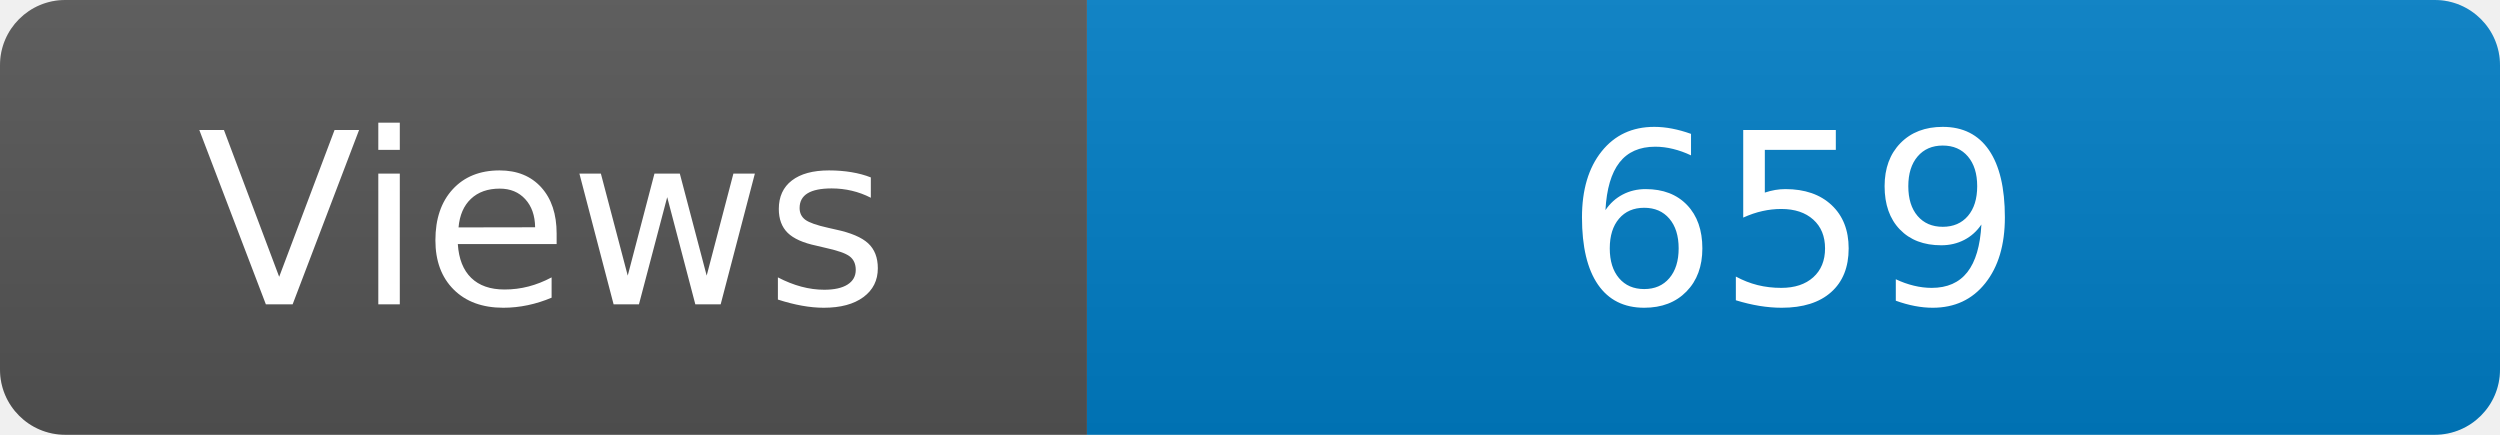
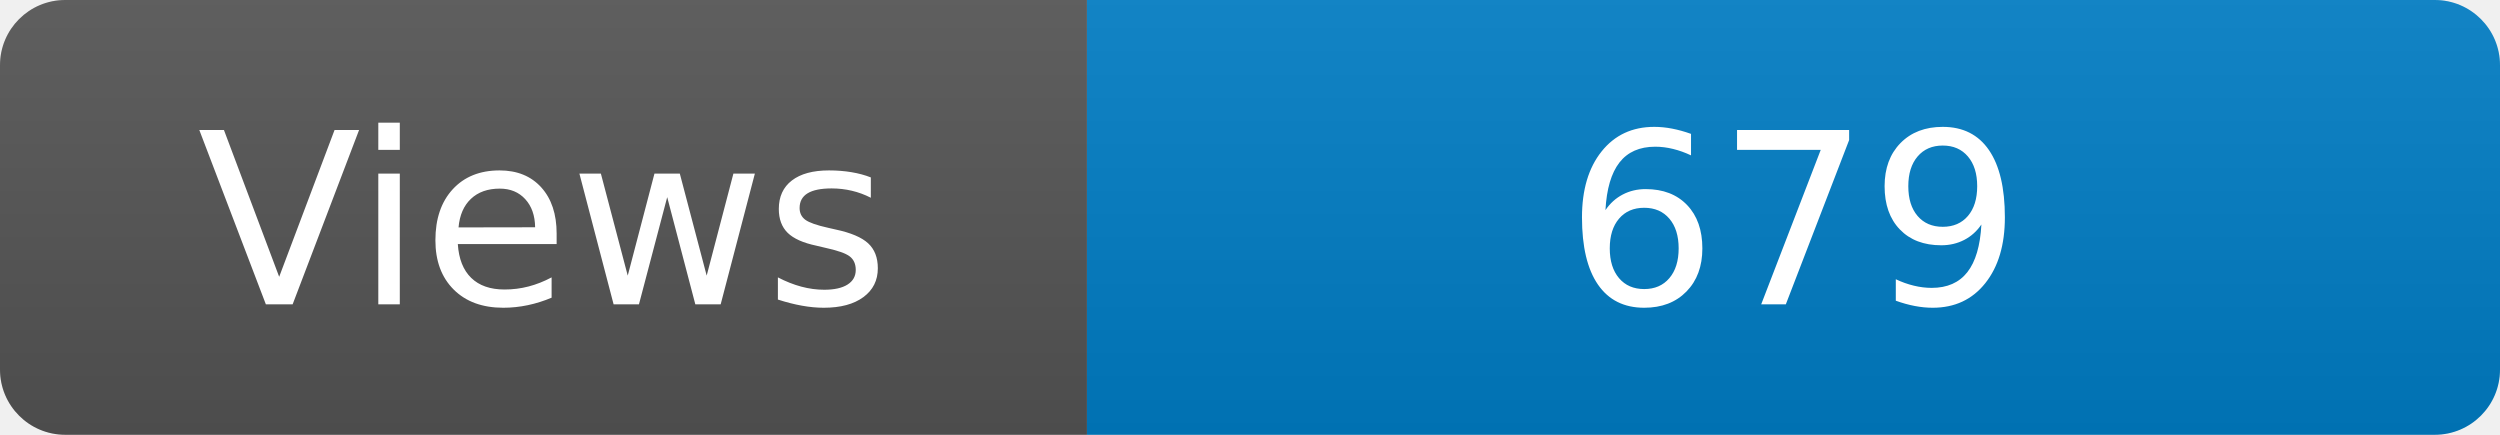
<svg xmlns="http://www.w3.org/2000/svg" width="115" height="20" role="img" aria-label="Maintained?: yes">
  <linearGradient id="s" x2="0" y2="100%">
    <stop offset="0" stop-color="#bbb" stop-opacity=".1" />
    <stop offset="1" stop-opacity=".1" />
  </linearGradient>
  <clipPath id="r">
    <rect width="115" height="20" rx="3" fill="#fff" />
  </clipPath>
  <g clip-path="url(#r)">
    <rect width="50" height="20" fill="#555" />
    <rect x="50" width="160" height="20" fill="#007ec6" />
    <rect width="115" height="20" fill="url(#s)" />
  </g>
  <g fill="#fff" text-anchor="middle" font-family="Verdana,Geneva,DejaVu Sans,sans-serif" font-size="110">
    <text x="250" y="140" transform="scale(.1)" fill="#fff">Views</text>
-     <text x="825" y="140" transform="scale(.1)" fill="#fff">659</text>
+     <text x="825" y="140" transform="scale(.1)" fill="#fff">679</text>
  </g>
</svg>
